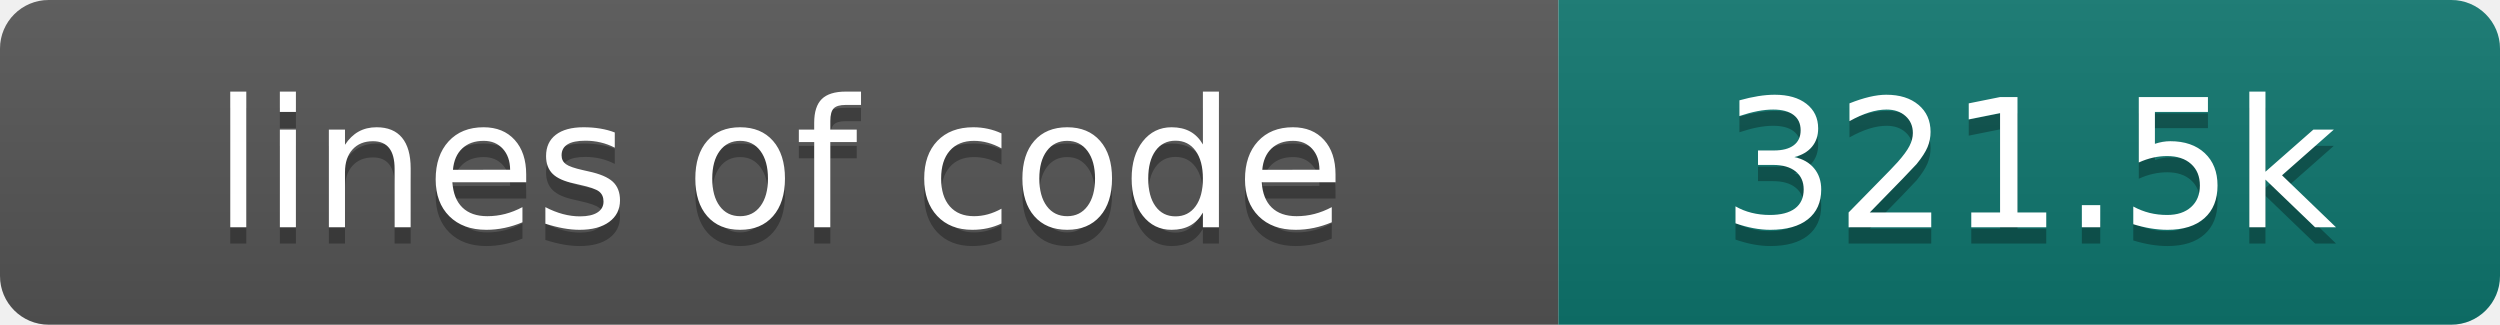
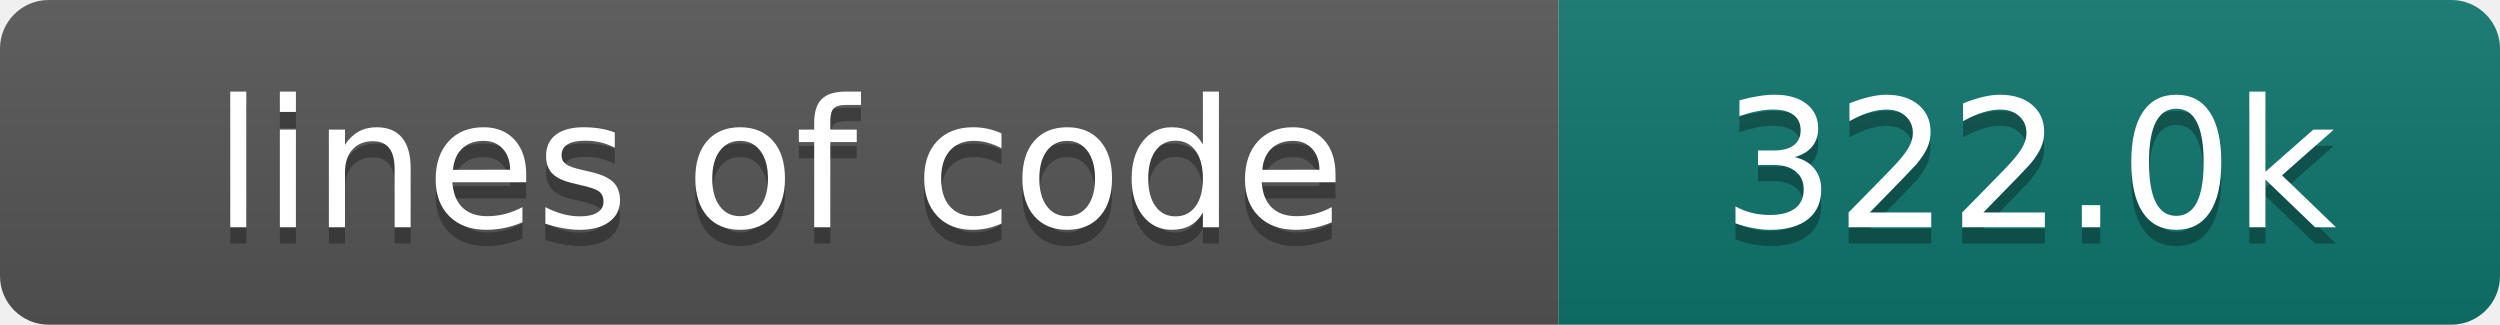
- <svg xmlns="http://www.w3.org/2000/svg" width="154" height="20" role="img" aria-label="lines of code: 321.5k">
+ <svg xmlns="http://www.w3.org/2000/svg" width="154" height="20" role="img" aria-label="lines of code: 322.0k">
  <linearGradient id="s" x2="0" y2="100%">
    <stop offset="0" stop-color="#bbb" stop-opacity=".1" />
    <stop offset="1" stop-opacity=".1" />
  </linearGradient>
  <clipPath id="r">
    <rect width="154" height="20" rx="3" fill="#fff" />
  </clipPath>
  <g clip-path="url(#r)">
    <rect width="96" height="20" fill="#555" />
    <rect x="96" width="58" height="20" fill="#0f766e" />
    <rect width="154" height="20" fill="url(#s)" />
  </g>
  <g fill="#fff" text-anchor="middle" font-family="DejaVu Sans,Verdana,Geneva,sans-serif" font-size="110">
    <text x="480" y="150" fill="#010101" fill-opacity=".3" transform="scale(.1)" textLength="860" lengthAdjust="spacing">lines of code</text>
    <text x="480" y="140" transform="scale(.1)" textLength="860" lengthAdjust="spacing">lines of code</text>
-     <text x="1250" y="150" fill="#010101" fill-opacity=".3" transform="scale(.1)" textLength="480" lengthAdjust="spacing">321.5k</text>
-     <text x="1250" y="140" transform="scale(.1)" textLength="480" lengthAdjust="spacing">321.5k</text>
+     <text x="1250" y="150" fill="#010101" fill-opacity=".3" transform="scale(.1)" textLength="480" lengthAdjust="spacing">322.0k</text>
+     <text x="1250" y="140" transform="scale(.1)" textLength="480" lengthAdjust="spacing">322.0k</text>
  </g>
</svg>
